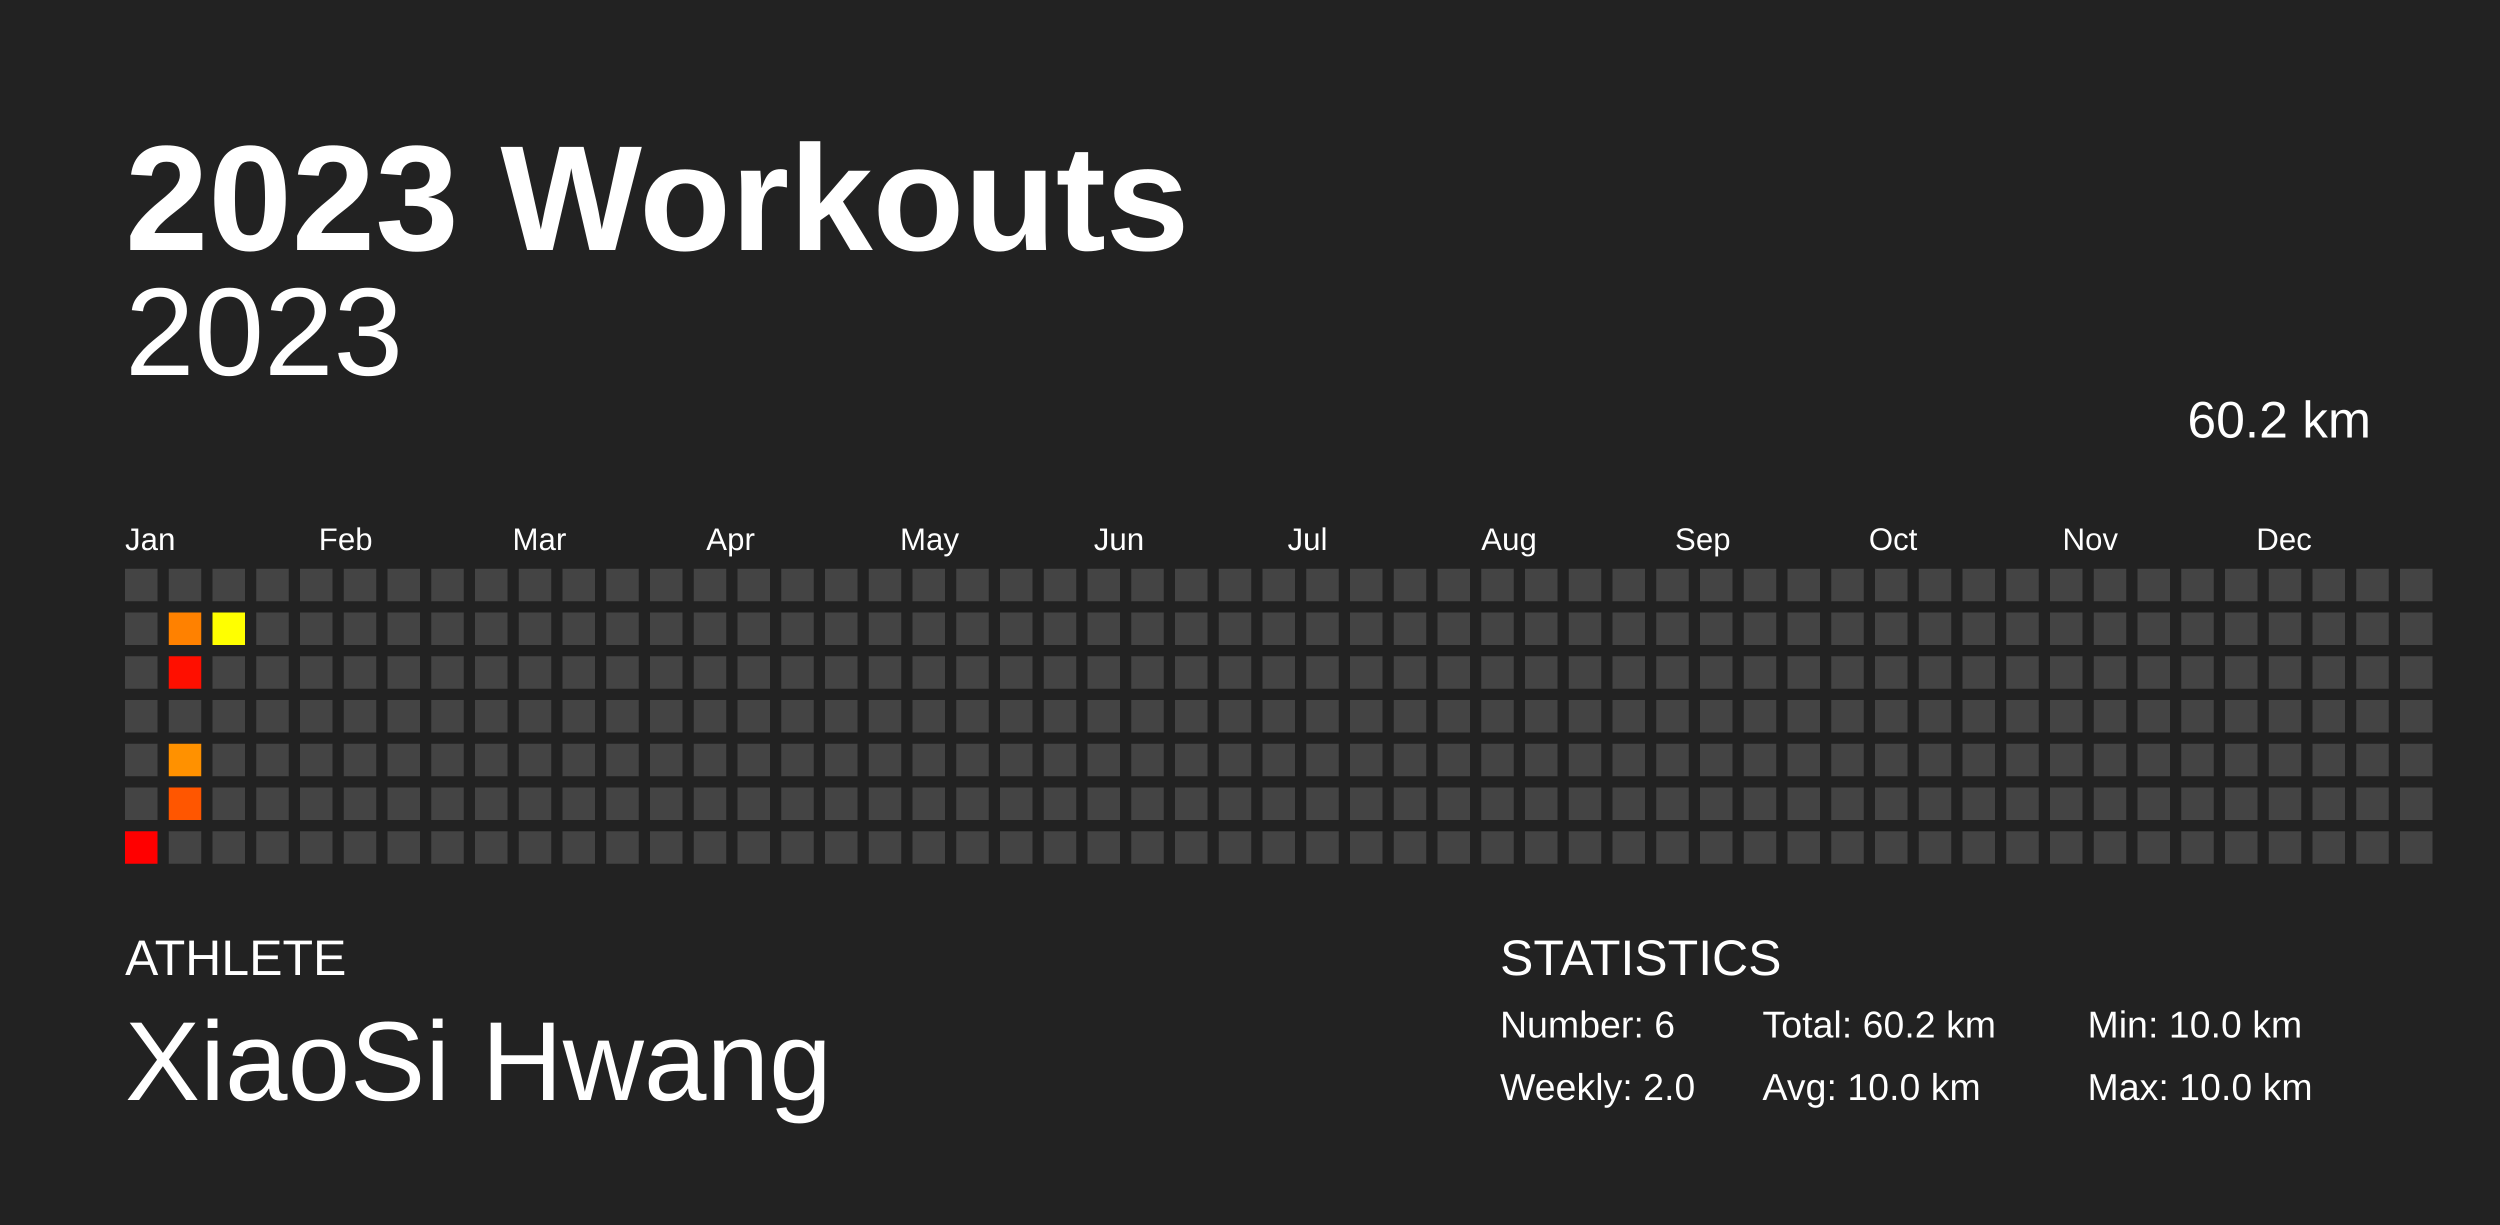
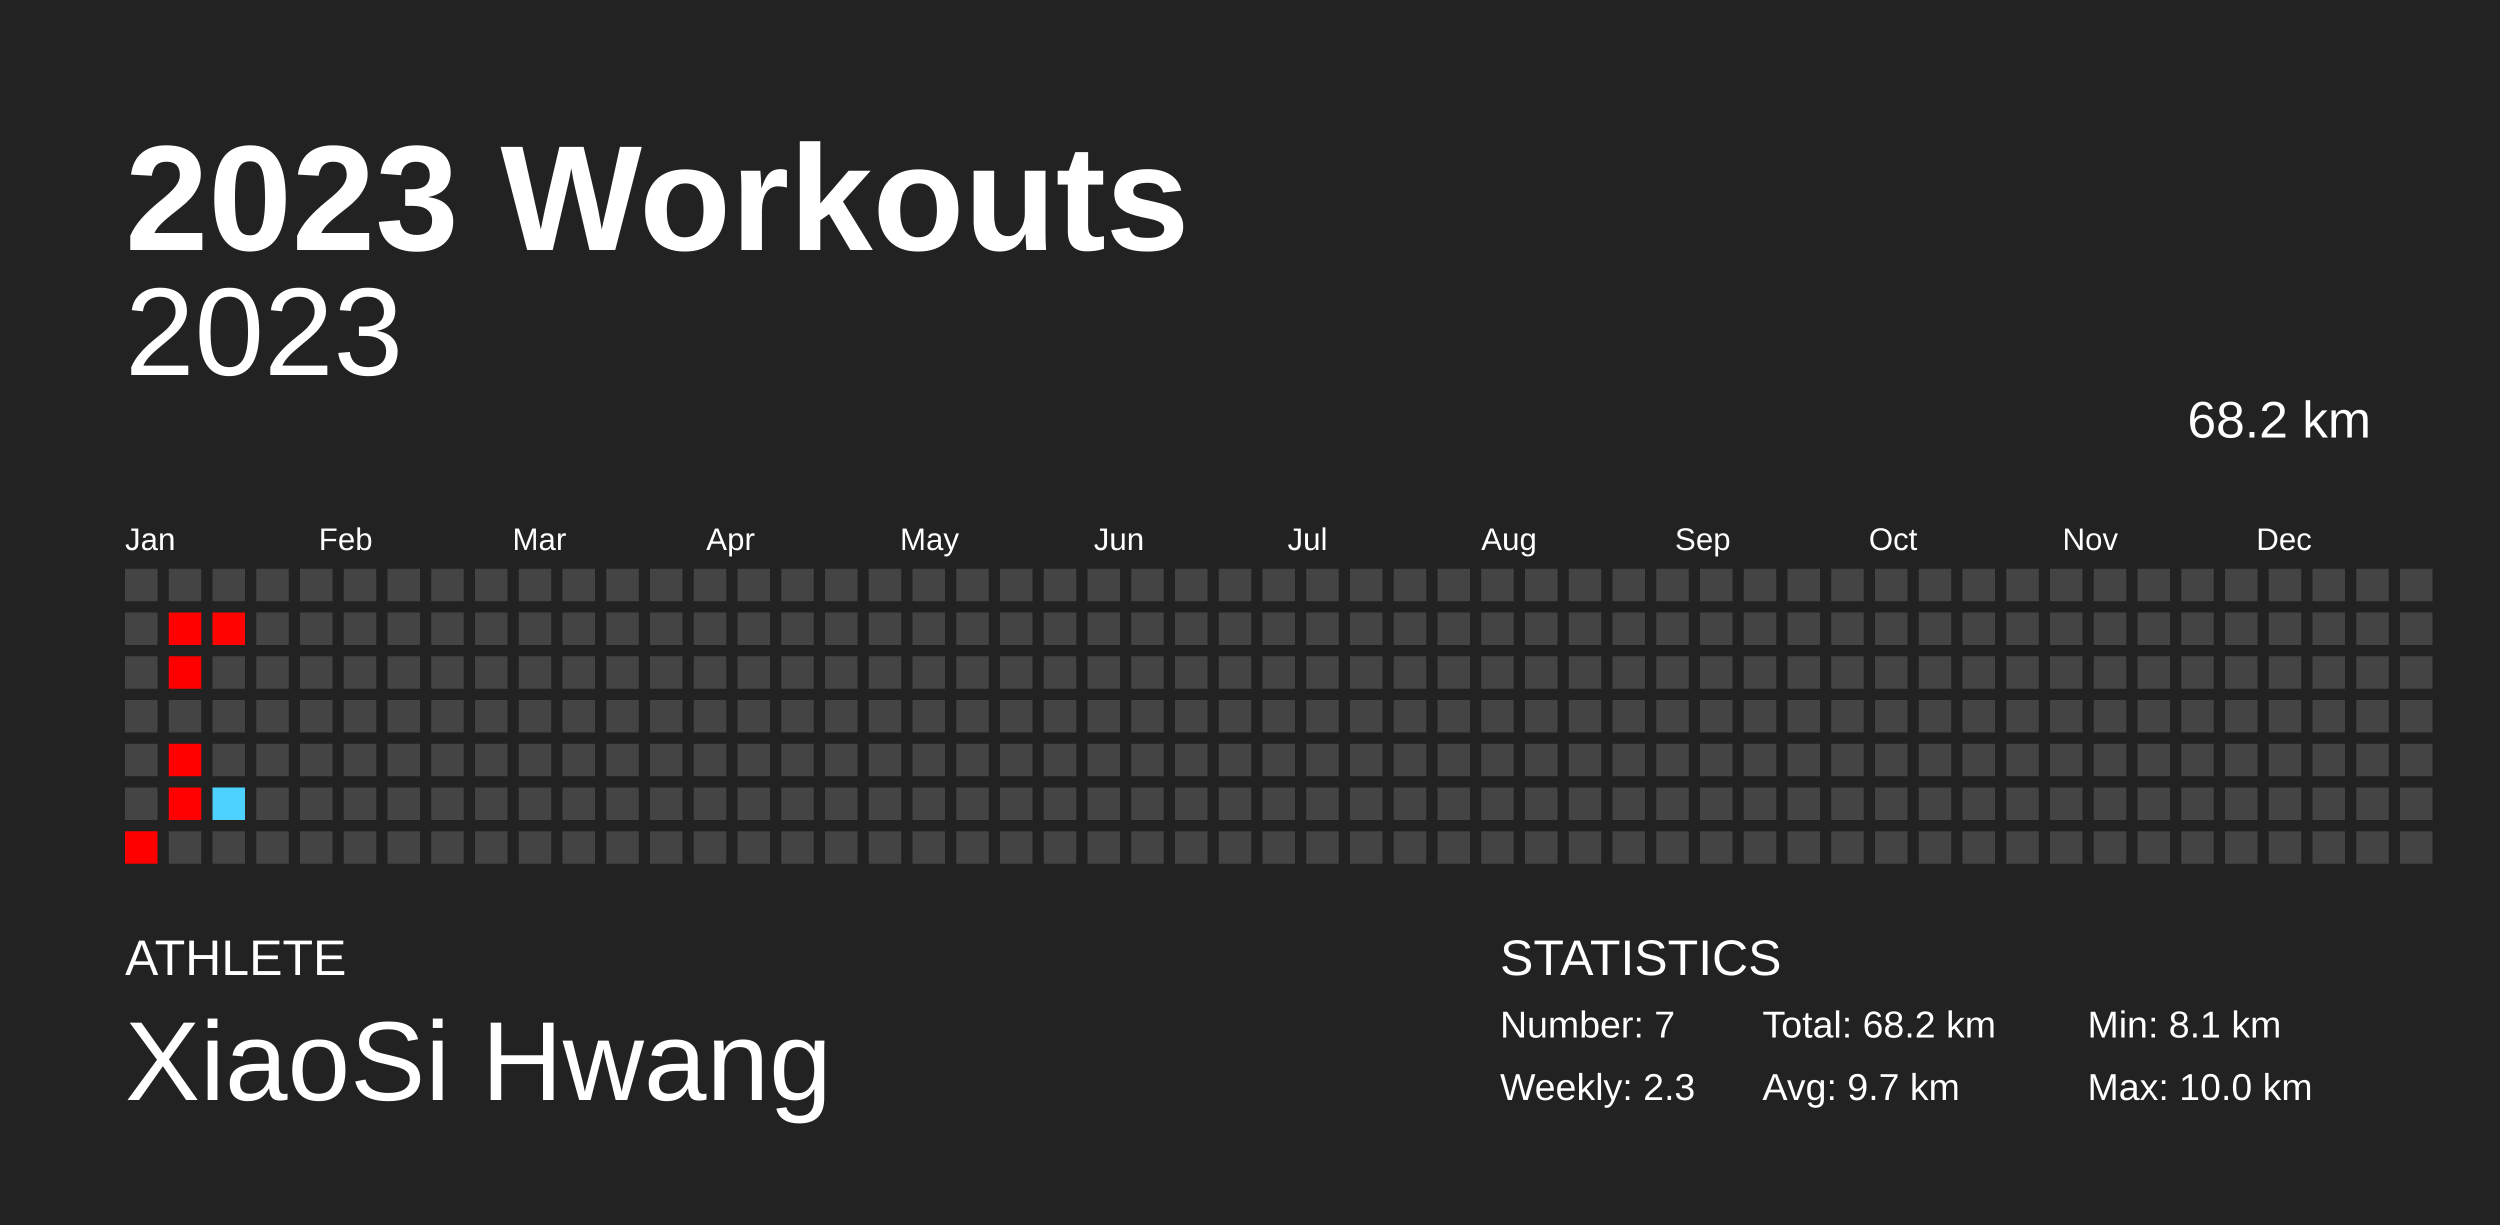
<svg xmlns="http://www.w3.org/2000/svg" baseProfile="full" height="98mm" version="1.1" viewBox="0,0,200,98" width="200mm">
  <defs />
  <rect fill="#222222" height="98" width="200" x="0" y="0" />
  <text fill="#FFFFFF" style="font-size:12px; font-family:Arial; font-weight:bold;" x="10" y="20">2023 Workouts</text>
  <text fill="#FFFFFF" style="font-size:4px; font-family:Arial" x="10" y="78">ATHLETE</text>
  <text fill="#FFFFFF" style="font-size:9px; font-family:Arial" x="10" y="88">XiaoSi Hwang</text>
  <text fill="#FFFFFF" style="font-size:4px; font-family:Arial" x="120" y="78">STATISTICS</text>
-   <text fill="#FFFFFF" style="font-size:3px; font-family:Arial" x="120" y="83">Number: 6</text>
-   <text fill="#FFFFFF" style="font-size:3px; font-family:Arial" x="120" y="88">Weekly: 2.0</text>
-   <text fill="#FFFFFF" style="font-size:3px; font-family:Arial" x="141" y="83">Total: 60.2 km</text>
-   <text fill="#FFFFFF" style="font-size:3px; font-family:Arial" x="141" y="88">Avg: 10.0 km</text>
-   <text fill="#FFFFFF" style="font-size:3px; font-family:Arial" x="167" y="83">Min: 10.0 km</text>
+   <text fill="#FFFFFF" style="font-size:3px; font-family:Arial" x="120" y="83">Number: 7</text>
+   <text fill="#FFFFFF" style="font-size:3px; font-family:Arial" x="120" y="88">Weekly: 2.3</text>
+   <text fill="#FFFFFF" style="font-size:3px; font-family:Arial" x="141" y="83">Total: 68.2 km</text>
+   <text fill="#FFFFFF" style="font-size:3px; font-family:Arial" x="141" y="88">Avg: 9.7 km</text>
+   <text fill="#FFFFFF" style="font-size:3px; font-family:Arial" x="167" y="83">Min: 8.1 km</text>
  <text fill="#FFFFFF" style="font-size:3px; font-family:Arial" x="167" y="88">Max: 10.0 km</text>
  <text alignment-baseline="hanging" fill="#FFFFFF" style="font-size:10.0px; font-family:Arial;" x="10" y="30">2023</text>
-   <text alignment-baseline="hanging" fill="#FFFFFF" style="font-size:4.125px; font-family:Arial;" x="175" y="35">60.2 km</text>
+   <text alignment-baseline="hanging" fill="#FFFFFF" style="font-size:4.125px; font-family:Arial;" x="175" y="35">68.2 km</text>
  <text fill="#FFFFFF" style="font-size:2.5px; font-family:Arial" x="10.0" y="44">Jan</text>
  <text fill="#FFFFFF" style="font-size:2.5px; font-family:Arial" x="25.5" y="44">Feb</text>
  <text fill="#FFFFFF" style="font-size:2.5px; font-family:Arial" x="41.0" y="44">Mar</text>
  <text fill="#FFFFFF" style="font-size:2.5px; font-family:Arial" x="56.5" y="44">Apr</text>
  <text fill="#FFFFFF" style="font-size:2.5px; font-family:Arial" x="72.0" y="44">May</text>
  <text fill="#FFFFFF" style="font-size:2.5px; font-family:Arial" x="87.5" y="44">Jun</text>
  <text fill="#FFFFFF" style="font-size:2.5px; font-family:Arial" x="103.0" y="44">Jul</text>
  <text fill="#FFFFFF" style="font-size:2.5px; font-family:Arial" x="118.5" y="44">Aug</text>
  <text fill="#FFFFFF" style="font-size:2.5px; font-family:Arial" x="134.0" y="44">Sep</text>
  <text fill="#FFFFFF" style="font-size:2.5px; font-family:Arial" x="149.5" y="44">Oct</text>
  <text fill="#FFFFFF" style="font-size:2.5px; font-family:Arial" x="165.0" y="44">Nov</text>
  <text fill="#FFFFFF" style="font-size:2.5px; font-family:Arial" x="180.5" y="44">Dec</text>
  <rect fill="#444444" height="2.6" width="2.6" x="10.0" y="45.5" />
  <rect fill="#444444" height="2.6" width="2.6" x="10.0" y="49.0" />
  <rect fill="#444444" height="2.6" width="2.6" x="10.0" y="52.5" />
  <rect fill="#444444" height="2.6" width="2.6" x="10.0" y="56.0" />
  <rect fill="#444444" height="2.6" width="2.6" x="10.0" y="59.5" />
  <rect fill="#444444" height="2.6" width="2.6" x="10.0" y="63.0" />
  <rect fill="#ff0000" height="2.6" width="2.6" x="10.0" y="66.5" />
  <rect fill="#444444" height="2.6" width="2.6" x="13.5" y="45.5" />
-   <rect fill="#ff8100" height="2.6" width="2.6" x="13.5" y="49.0" />
-   <rect fill="#ff0f00" height="2.6" width="2.6" x="13.5" y="52.5" />
+   <rect fill="#ff0200" height="2.6" width="2.6" x="13.5" y="49.0" />
+   <rect fill="#ff0000" height="2.6" width="2.6" x="13.5" y="52.5" />
  <rect fill="#444444" height="2.6" width="2.6" x="13.5" y="56.0" />
-   <rect fill="#ff9100" height="2.6" width="2.6" x="13.5" y="59.5" />
-   <rect fill="#ff5600" height="2.6" width="2.6" x="13.5" y="63.0" />
+   <rect fill="#ff0200" height="2.6" width="2.6" x="13.5" y="59.5" />
+   <rect fill="#ff0100" height="2.6" width="2.6" x="13.5" y="63.0" />
  <rect fill="#444444" height="2.6" width="2.6" x="13.5" y="66.5" />
  <rect fill="#444444" height="2.6" width="2.6" x="17.0" y="45.5" />
-   <rect fill="#ffff00" height="2.6" width="2.6" x="17.0" y="49.0" />
+   <rect fill="#ff0300" height="2.6" width="2.6" x="17.0" y="49.0" />
  <rect fill="#444444" height="2.6" width="2.6" x="17.0" y="52.5" />
  <rect fill="#444444" height="2.6" width="2.6" x="17.0" y="56.0" />
  <rect fill="#444444" height="2.6" width="2.6" x="17.0" y="59.5" />
-   <rect fill="#444444" height="2.6" width="2.6" x="17.0" y="63.0" />
+   <rect fill="#4dd2ff" height="2.6" width="2.6" x="17.0" y="63.0" />
  <rect fill="#444444" height="2.6" width="2.6" x="17.0" y="66.5" />
  <rect fill="#444444" height="2.6" width="2.6" x="20.5" y="45.5" />
  <rect fill="#444444" height="2.6" width="2.6" x="20.5" y="49.0" />
  <rect fill="#444444" height="2.6" width="2.6" x="20.5" y="52.5" />
  <rect fill="#444444" height="2.6" width="2.6" x="20.5" y="56.0" />
  <rect fill="#444444" height="2.6" width="2.6" x="20.5" y="59.5" />
  <rect fill="#444444" height="2.6" width="2.6" x="20.5" y="63.0" />
  <rect fill="#444444" height="2.6" width="2.6" x="20.5" y="66.5" />
  <rect fill="#444444" height="2.6" width="2.6" x="24.0" y="45.5" />
  <rect fill="#444444" height="2.6" width="2.6" x="24.0" y="49.0" />
  <rect fill="#444444" height="2.6" width="2.6" x="24.0" y="52.5" />
  <rect fill="#444444" height="2.6" width="2.6" x="24.0" y="56.0" />
  <rect fill="#444444" height="2.6" width="2.6" x="24.0" y="59.5" />
  <rect fill="#444444" height="2.6" width="2.6" x="24.0" y="63.0" />
  <rect fill="#444444" height="2.6" width="2.6" x="24.0" y="66.5" />
  <rect fill="#444444" height="2.6" width="2.6" x="27.5" y="45.5" />
  <rect fill="#444444" height="2.6" width="2.6" x="27.5" y="49.0" />
  <rect fill="#444444" height="2.6" width="2.6" x="27.5" y="52.5" />
  <rect fill="#444444" height="2.6" width="2.6" x="27.5" y="56.0" />
  <rect fill="#444444" height="2.6" width="2.6" x="27.5" y="59.5" />
  <rect fill="#444444" height="2.6" width="2.6" x="27.5" y="63.0" />
  <rect fill="#444444" height="2.6" width="2.6" x="27.5" y="66.5" />
  <rect fill="#444444" height="2.6" width="2.6" x="31.0" y="45.5" />
  <rect fill="#444444" height="2.6" width="2.6" x="31.0" y="49.0" />
  <rect fill="#444444" height="2.6" width="2.6" x="31.0" y="52.5" />
  <rect fill="#444444" height="2.6" width="2.6" x="31.0" y="56.0" />
  <rect fill="#444444" height="2.6" width="2.6" x="31.0" y="59.5" />
  <rect fill="#444444" height="2.6" width="2.6" x="31.0" y="63.0" />
  <rect fill="#444444" height="2.6" width="2.6" x="31.0" y="66.5" />
  <rect fill="#444444" height="2.6" width="2.6" x="34.5" y="45.5" />
  <rect fill="#444444" height="2.6" width="2.6" x="34.5" y="49.0" />
  <rect fill="#444444" height="2.6" width="2.6" x="34.5" y="52.5" />
  <rect fill="#444444" height="2.6" width="2.6" x="34.5" y="56.0" />
  <rect fill="#444444" height="2.6" width="2.6" x="34.5" y="59.5" />
  <rect fill="#444444" height="2.6" width="2.6" x="34.5" y="63.0" />
  <rect fill="#444444" height="2.6" width="2.6" x="34.5" y="66.5" />
  <rect fill="#444444" height="2.6" width="2.6" x="38.0" y="45.5" />
  <rect fill="#444444" height="2.6" width="2.6" x="38.0" y="49.0" />
  <rect fill="#444444" height="2.6" width="2.6" x="38.0" y="52.5" />
  <rect fill="#444444" height="2.6" width="2.6" x="38.0" y="56.0" />
  <rect fill="#444444" height="2.6" width="2.6" x="38.0" y="59.5" />
  <rect fill="#444444" height="2.6" width="2.6" x="38.0" y="63.0" />
  <rect fill="#444444" height="2.6" width="2.6" x="38.0" y="66.5" />
  <rect fill="#444444" height="2.6" width="2.6" x="41.5" y="45.5" />
  <rect fill="#444444" height="2.6" width="2.6" x="41.5" y="49.0" />
  <rect fill="#444444" height="2.6" width="2.6" x="41.5" y="52.5" />
  <rect fill="#444444" height="2.6" width="2.6" x="41.5" y="56.0" />
  <rect fill="#444444" height="2.6" width="2.6" x="41.5" y="59.5" />
  <rect fill="#444444" height="2.6" width="2.6" x="41.5" y="63.0" />
  <rect fill="#444444" height="2.6" width="2.6" x="41.5" y="66.5" />
  <rect fill="#444444" height="2.6" width="2.6" x="45.0" y="45.5" />
  <rect fill="#444444" height="2.6" width="2.6" x="45.0" y="49.0" />
  <rect fill="#444444" height="2.6" width="2.6" x="45.0" y="52.5" />
  <rect fill="#444444" height="2.6" width="2.6" x="45.0" y="56.0" />
  <rect fill="#444444" height="2.6" width="2.6" x="45.0" y="59.5" />
  <rect fill="#444444" height="2.6" width="2.6" x="45.0" y="63.0" />
  <rect fill="#444444" height="2.6" width="2.6" x="45.0" y="66.5" />
  <rect fill="#444444" height="2.6" width="2.6" x="48.5" y="45.5" />
  <rect fill="#444444" height="2.6" width="2.6" x="48.5" y="49.0" />
  <rect fill="#444444" height="2.6" width="2.6" x="48.5" y="52.5" />
  <rect fill="#444444" height="2.6" width="2.6" x="48.5" y="56.0" />
  <rect fill="#444444" height="2.6" width="2.6" x="48.5" y="59.5" />
  <rect fill="#444444" height="2.6" width="2.6" x="48.5" y="63.0" />
  <rect fill="#444444" height="2.6" width="2.6" x="48.5" y="66.5" />
  <rect fill="#444444" height="2.6" width="2.6" x="52.0" y="45.5" />
  <rect fill="#444444" height="2.6" width="2.6" x="52.0" y="49.0" />
  <rect fill="#444444" height="2.6" width="2.6" x="52.0" y="52.5" />
  <rect fill="#444444" height="2.6" width="2.6" x="52.0" y="56.0" />
  <rect fill="#444444" height="2.6" width="2.6" x="52.0" y="59.5" />
  <rect fill="#444444" height="2.6" width="2.6" x="52.0" y="63.0" />
  <rect fill="#444444" height="2.6" width="2.6" x="52.0" y="66.5" />
  <rect fill="#444444" height="2.6" width="2.6" x="55.5" y="45.5" />
  <rect fill="#444444" height="2.6" width="2.6" x="55.5" y="49.0" />
  <rect fill="#444444" height="2.6" width="2.6" x="55.5" y="52.5" />
  <rect fill="#444444" height="2.6" width="2.6" x="55.5" y="56.0" />
  <rect fill="#444444" height="2.6" width="2.6" x="55.5" y="59.5" />
  <rect fill="#444444" height="2.6" width="2.6" x="55.5" y="63.0" />
  <rect fill="#444444" height="2.6" width="2.6" x="55.5" y="66.5" />
  <rect fill="#444444" height="2.6" width="2.6" x="59.0" y="45.5" />
  <rect fill="#444444" height="2.6" width="2.6" x="59.0" y="49.0" />
  <rect fill="#444444" height="2.6" width="2.6" x="59.0" y="52.5" />
  <rect fill="#444444" height="2.6" width="2.6" x="59.0" y="56.0" />
  <rect fill="#444444" height="2.6" width="2.6" x="59.0" y="59.5" />
  <rect fill="#444444" height="2.6" width="2.6" x="59.0" y="63.0" />
  <rect fill="#444444" height="2.6" width="2.6" x="59.0" y="66.5" />
  <rect fill="#444444" height="2.6" width="2.6" x="62.5" y="45.5" />
  <rect fill="#444444" height="2.6" width="2.6" x="62.5" y="49.0" />
  <rect fill="#444444" height="2.6" width="2.6" x="62.5" y="52.5" />
  <rect fill="#444444" height="2.6" width="2.6" x="62.5" y="56.0" />
  <rect fill="#444444" height="2.6" width="2.6" x="62.5" y="59.5" />
  <rect fill="#444444" height="2.6" width="2.6" x="62.5" y="63.0" />
  <rect fill="#444444" height="2.6" width="2.6" x="62.5" y="66.5" />
  <rect fill="#444444" height="2.6" width="2.6" x="66.0" y="45.5" />
  <rect fill="#444444" height="2.6" width="2.6" x="66.0" y="49.0" />
  <rect fill="#444444" height="2.6" width="2.6" x="66.0" y="52.5" />
  <rect fill="#444444" height="2.6" width="2.6" x="66.0" y="56.0" />
  <rect fill="#444444" height="2.6" width="2.6" x="66.0" y="59.5" />
  <rect fill="#444444" height="2.6" width="2.6" x="66.0" y="63.0" />
  <rect fill="#444444" height="2.6" width="2.6" x="66.0" y="66.5" />
  <rect fill="#444444" height="2.6" width="2.6" x="69.5" y="45.5" />
  <rect fill="#444444" height="2.6" width="2.6" x="69.5" y="49.0" />
  <rect fill="#444444" height="2.6" width="2.6" x="69.5" y="52.5" />
  <rect fill="#444444" height="2.6" width="2.6" x="69.5" y="56.0" />
  <rect fill="#444444" height="2.6" width="2.6" x="69.5" y="59.5" />
  <rect fill="#444444" height="2.6" width="2.6" x="69.5" y="63.0" />
  <rect fill="#444444" height="2.6" width="2.6" x="69.5" y="66.5" />
  <rect fill="#444444" height="2.6" width="2.6" x="73.0" y="45.5" />
  <rect fill="#444444" height="2.6" width="2.6" x="73.0" y="49.0" />
  <rect fill="#444444" height="2.6" width="2.6" x="73.0" y="52.5" />
  <rect fill="#444444" height="2.6" width="2.6" x="73.0" y="56.0" />
  <rect fill="#444444" height="2.6" width="2.6" x="73.0" y="59.5" />
  <rect fill="#444444" height="2.6" width="2.6" x="73.0" y="63.0" />
  <rect fill="#444444" height="2.6" width="2.6" x="73.0" y="66.5" />
  <rect fill="#444444" height="2.6" width="2.6" x="76.5" y="45.5" />
  <rect fill="#444444" height="2.6" width="2.6" x="76.5" y="49.0" />
  <rect fill="#444444" height="2.6" width="2.6" x="76.5" y="52.5" />
  <rect fill="#444444" height="2.6" width="2.6" x="76.5" y="56.0" />
  <rect fill="#444444" height="2.6" width="2.6" x="76.5" y="59.5" />
  <rect fill="#444444" height="2.6" width="2.6" x="76.5" y="63.0" />
  <rect fill="#444444" height="2.6" width="2.6" x="76.5" y="66.5" />
  <rect fill="#444444" height="2.6" width="2.6" x="80.0" y="45.5" />
  <rect fill="#444444" height="2.6" width="2.6" x="80.0" y="49.0" />
  <rect fill="#444444" height="2.6" width="2.6" x="80.0" y="52.5" />
  <rect fill="#444444" height="2.6" width="2.6" x="80.0" y="56.0" />
  <rect fill="#444444" height="2.6" width="2.6" x="80.0" y="59.5" />
  <rect fill="#444444" height="2.6" width="2.6" x="80.0" y="63.0" />
  <rect fill="#444444" height="2.6" width="2.6" x="80.0" y="66.5" />
  <rect fill="#444444" height="2.6" width="2.6" x="83.5" y="45.5" />
  <rect fill="#444444" height="2.6" width="2.6" x="83.5" y="49.0" />
  <rect fill="#444444" height="2.6" width="2.6" x="83.5" y="52.5" />
  <rect fill="#444444" height="2.6" width="2.6" x="83.5" y="56.0" />
  <rect fill="#444444" height="2.6" width="2.6" x="83.5" y="59.5" />
  <rect fill="#444444" height="2.6" width="2.6" x="83.5" y="63.0" />
  <rect fill="#444444" height="2.6" width="2.6" x="83.5" y="66.5" />
  <rect fill="#444444" height="2.6" width="2.6" x="87.0" y="45.5" />
  <rect fill="#444444" height="2.6" width="2.6" x="87.0" y="49.0" />
  <rect fill="#444444" height="2.6" width="2.6" x="87.0" y="52.5" />
  <rect fill="#444444" height="2.6" width="2.6" x="87.0" y="56.0" />
  <rect fill="#444444" height="2.6" width="2.6" x="87.0" y="59.5" />
  <rect fill="#444444" height="2.6" width="2.6" x="87.0" y="63.0" />
  <rect fill="#444444" height="2.6" width="2.6" x="87.0" y="66.5" />
  <rect fill="#444444" height="2.6" width="2.6" x="90.5" y="45.5" />
  <rect fill="#444444" height="2.6" width="2.6" x="90.5" y="49.0" />
  <rect fill="#444444" height="2.6" width="2.6" x="90.5" y="52.5" />
  <rect fill="#444444" height="2.6" width="2.6" x="90.5" y="56.0" />
  <rect fill="#444444" height="2.6" width="2.6" x="90.5" y="59.5" />
  <rect fill="#444444" height="2.6" width="2.6" x="90.5" y="63.0" />
  <rect fill="#444444" height="2.6" width="2.6" x="90.5" y="66.5" />
  <rect fill="#444444" height="2.6" width="2.6" x="94.0" y="45.5" />
  <rect fill="#444444" height="2.6" width="2.6" x="94.0" y="49.0" />
  <rect fill="#444444" height="2.6" width="2.6" x="94.0" y="52.5" />
  <rect fill="#444444" height="2.6" width="2.6" x="94.0" y="56.0" />
  <rect fill="#444444" height="2.6" width="2.6" x="94.0" y="59.5" />
  <rect fill="#444444" height="2.6" width="2.6" x="94.0" y="63.0" />
  <rect fill="#444444" height="2.6" width="2.6" x="94.0" y="66.5" />
  <rect fill="#444444" height="2.6" width="2.6" x="97.5" y="45.5" />
  <rect fill="#444444" height="2.6" width="2.6" x="97.5" y="49.0" />
  <rect fill="#444444" height="2.6" width="2.6" x="97.5" y="52.5" />
  <rect fill="#444444" height="2.6" width="2.6" x="97.5" y="56.0" />
  <rect fill="#444444" height="2.6" width="2.6" x="97.5" y="59.5" />
  <rect fill="#444444" height="2.6" width="2.6" x="97.5" y="63.0" />
  <rect fill="#444444" height="2.6" width="2.6" x="97.5" y="66.5" />
  <rect fill="#444444" height="2.6" width="2.6" x="101.0" y="45.5" />
  <rect fill="#444444" height="2.6" width="2.6" x="101.0" y="49.0" />
  <rect fill="#444444" height="2.6" width="2.6" x="101.0" y="52.5" />
  <rect fill="#444444" height="2.6" width="2.6" x="101.0" y="56.0" />
  <rect fill="#444444" height="2.6" width="2.6" x="101.0" y="59.5" />
  <rect fill="#444444" height="2.6" width="2.6" x="101.0" y="63.0" />
  <rect fill="#444444" height="2.6" width="2.6" x="101.0" y="66.5" />
  <rect fill="#444444" height="2.6" width="2.6" x="104.5" y="45.5" />
  <rect fill="#444444" height="2.6" width="2.6" x="104.5" y="49.0" />
  <rect fill="#444444" height="2.6" width="2.6" x="104.5" y="52.5" />
  <rect fill="#444444" height="2.6" width="2.6" x="104.5" y="56.0" />
  <rect fill="#444444" height="2.6" width="2.6" x="104.5" y="59.5" />
  <rect fill="#444444" height="2.6" width="2.6" x="104.5" y="63.0" />
  <rect fill="#444444" height="2.6" width="2.6" x="104.5" y="66.5" />
  <rect fill="#444444" height="2.6" width="2.6" x="108.0" y="45.5" />
  <rect fill="#444444" height="2.6" width="2.6" x="108.0" y="49.0" />
  <rect fill="#444444" height="2.6" width="2.6" x="108.0" y="52.5" />
  <rect fill="#444444" height="2.6" width="2.6" x="108.0" y="56.0" />
  <rect fill="#444444" height="2.6" width="2.6" x="108.0" y="59.5" />
  <rect fill="#444444" height="2.6" width="2.6" x="108.0" y="63.0" />
  <rect fill="#444444" height="2.6" width="2.6" x="108.0" y="66.5" />
  <rect fill="#444444" height="2.6" width="2.6" x="111.5" y="45.5" />
  <rect fill="#444444" height="2.6" width="2.6" x="111.5" y="49.0" />
  <rect fill="#444444" height="2.6" width="2.6" x="111.5" y="52.5" />
  <rect fill="#444444" height="2.6" width="2.6" x="111.5" y="56.0" />
  <rect fill="#444444" height="2.6" width="2.6" x="111.5" y="59.5" />
  <rect fill="#444444" height="2.6" width="2.6" x="111.5" y="63.0" />
  <rect fill="#444444" height="2.6" width="2.6" x="111.5" y="66.5" />
  <rect fill="#444444" height="2.6" width="2.6" x="115.0" y="45.5" />
  <rect fill="#444444" height="2.6" width="2.6" x="115.0" y="49.0" />
  <rect fill="#444444" height="2.6" width="2.6" x="115.0" y="52.5" />
  <rect fill="#444444" height="2.6" width="2.6" x="115.0" y="56.0" />
  <rect fill="#444444" height="2.6" width="2.6" x="115.0" y="59.5" />
  <rect fill="#444444" height="2.6" width="2.6" x="115.0" y="63.0" />
  <rect fill="#444444" height="2.6" width="2.6" x="115.0" y="66.5" />
  <rect fill="#444444" height="2.6" width="2.6" x="118.5" y="45.5" />
  <rect fill="#444444" height="2.6" width="2.6" x="118.5" y="49.0" />
  <rect fill="#444444" height="2.6" width="2.6" x="118.5" y="52.5" />
  <rect fill="#444444" height="2.6" width="2.6" x="118.5" y="56.0" />
  <rect fill="#444444" height="2.6" width="2.6" x="118.5" y="59.5" />
  <rect fill="#444444" height="2.6" width="2.6" x="118.5" y="63.0" />
  <rect fill="#444444" height="2.6" width="2.6" x="118.5" y="66.5" />
  <rect fill="#444444" height="2.6" width="2.6" x="122.0" y="45.5" />
  <rect fill="#444444" height="2.6" width="2.6" x="122.0" y="49.0" />
  <rect fill="#444444" height="2.6" width="2.6" x="122.0" y="52.5" />
  <rect fill="#444444" height="2.6" width="2.6" x="122.0" y="56.0" />
  <rect fill="#444444" height="2.6" width="2.6" x="122.0" y="59.5" />
  <rect fill="#444444" height="2.6" width="2.6" x="122.0" y="63.0" />
  <rect fill="#444444" height="2.6" width="2.6" x="122.0" y="66.5" />
  <rect fill="#444444" height="2.6" width="2.6" x="125.5" y="45.5" />
  <rect fill="#444444" height="2.6" width="2.6" x="125.5" y="49.0" />
  <rect fill="#444444" height="2.6" width="2.6" x="125.5" y="52.5" />
  <rect fill="#444444" height="2.6" width="2.6" x="125.5" y="56.0" />
  <rect fill="#444444" height="2.6" width="2.6" x="125.5" y="59.5" />
  <rect fill="#444444" height="2.6" width="2.6" x="125.5" y="63.0" />
  <rect fill="#444444" height="2.6" width="2.6" x="125.5" y="66.5" />
  <rect fill="#444444" height="2.6" width="2.6" x="129.0" y="45.5" />
  <rect fill="#444444" height="2.6" width="2.6" x="129.0" y="49.0" />
  <rect fill="#444444" height="2.6" width="2.6" x="129.0" y="52.5" />
  <rect fill="#444444" height="2.6" width="2.6" x="129.0" y="56.0" />
  <rect fill="#444444" height="2.6" width="2.6" x="129.0" y="59.5" />
  <rect fill="#444444" height="2.6" width="2.6" x="129.0" y="63.0" />
  <rect fill="#444444" height="2.6" width="2.6" x="129.0" y="66.5" />
  <rect fill="#444444" height="2.6" width="2.6" x="132.5" y="45.5" />
  <rect fill="#444444" height="2.6" width="2.6" x="132.5" y="49.0" />
  <rect fill="#444444" height="2.6" width="2.6" x="132.5" y="52.5" />
  <rect fill="#444444" height="2.6" width="2.6" x="132.5" y="56.0" />
  <rect fill="#444444" height="2.6" width="2.6" x="132.5" y="59.5" />
  <rect fill="#444444" height="2.6" width="2.6" x="132.5" y="63.0" />
  <rect fill="#444444" height="2.6" width="2.6" x="132.5" y="66.5" />
  <rect fill="#444444" height="2.6" width="2.6" x="136.0" y="45.5" />
  <rect fill="#444444" height="2.6" width="2.6" x="136.0" y="49.0" />
  <rect fill="#444444" height="2.6" width="2.6" x="136.0" y="52.5" />
  <rect fill="#444444" height="2.6" width="2.6" x="136.0" y="56.0" />
  <rect fill="#444444" height="2.6" width="2.6" x="136.0" y="59.5" />
  <rect fill="#444444" height="2.6" width="2.6" x="136.0" y="63.0" />
  <rect fill="#444444" height="2.6" width="2.6" x="136.0" y="66.5" />
  <rect fill="#444444" height="2.6" width="2.6" x="139.5" y="45.5" />
  <rect fill="#444444" height="2.6" width="2.6" x="139.5" y="49.0" />
  <rect fill="#444444" height="2.6" width="2.6" x="139.5" y="52.5" />
  <rect fill="#444444" height="2.6" width="2.6" x="139.5" y="56.0" />
  <rect fill="#444444" height="2.6" width="2.6" x="139.5" y="59.5" />
  <rect fill="#444444" height="2.6" width="2.6" x="139.5" y="63.0" />
  <rect fill="#444444" height="2.6" width="2.6" x="139.5" y="66.5" />
  <rect fill="#444444" height="2.6" width="2.6" x="143.0" y="45.5" />
  <rect fill="#444444" height="2.6" width="2.6" x="143.0" y="49.0" />
  <rect fill="#444444" height="2.6" width="2.6" x="143.0" y="52.5" />
  <rect fill="#444444" height="2.6" width="2.6" x="143.0" y="56.0" />
  <rect fill="#444444" height="2.6" width="2.6" x="143.0" y="59.5" />
  <rect fill="#444444" height="2.6" width="2.6" x="143.0" y="63.0" />
  <rect fill="#444444" height="2.6" width="2.6" x="143.0" y="66.5" />
  <rect fill="#444444" height="2.6" width="2.6" x="146.5" y="45.5" />
  <rect fill="#444444" height="2.6" width="2.6" x="146.5" y="49.0" />
  <rect fill="#444444" height="2.6" width="2.6" x="146.5" y="52.5" />
  <rect fill="#444444" height="2.6" width="2.6" x="146.5" y="56.0" />
  <rect fill="#444444" height="2.6" width="2.6" x="146.5" y="59.5" />
  <rect fill="#444444" height="2.6" width="2.6" x="146.5" y="63.0" />
  <rect fill="#444444" height="2.6" width="2.6" x="146.5" y="66.5" />
  <rect fill="#444444" height="2.6" width="2.6" x="150.0" y="45.5" />
  <rect fill="#444444" height="2.6" width="2.6" x="150.0" y="49.0" />
  <rect fill="#444444" height="2.6" width="2.6" x="150.0" y="52.5" />
  <rect fill="#444444" height="2.6" width="2.6" x="150.0" y="56.0" />
  <rect fill="#444444" height="2.6" width="2.6" x="150.0" y="59.5" />
  <rect fill="#444444" height="2.6" width="2.6" x="150.0" y="63.0" />
  <rect fill="#444444" height="2.6" width="2.6" x="150.0" y="66.5" />
  <rect fill="#444444" height="2.6" width="2.6" x="153.5" y="45.5" />
  <rect fill="#444444" height="2.6" width="2.6" x="153.5" y="49.0" />
  <rect fill="#444444" height="2.6" width="2.6" x="153.5" y="52.5" />
  <rect fill="#444444" height="2.6" width="2.6" x="153.5" y="56.0" />
  <rect fill="#444444" height="2.6" width="2.6" x="153.5" y="59.5" />
  <rect fill="#444444" height="2.6" width="2.6" x="153.5" y="63.0" />
  <rect fill="#444444" height="2.6" width="2.6" x="153.5" y="66.5" />
  <rect fill="#444444" height="2.6" width="2.6" x="157.0" y="45.5" />
  <rect fill="#444444" height="2.6" width="2.6" x="157.0" y="49.0" />
  <rect fill="#444444" height="2.6" width="2.6" x="157.0" y="52.5" />
  <rect fill="#444444" height="2.6" width="2.6" x="157.0" y="56.0" />
  <rect fill="#444444" height="2.6" width="2.6" x="157.0" y="59.5" />
  <rect fill="#444444" height="2.6" width="2.6" x="157.0" y="63.0" />
  <rect fill="#444444" height="2.6" width="2.6" x="157.0" y="66.5" />
  <rect fill="#444444" height="2.6" width="2.6" x="160.5" y="45.5" />
  <rect fill="#444444" height="2.6" width="2.6" x="160.5" y="49.0" />
  <rect fill="#444444" height="2.6" width="2.6" x="160.5" y="52.5" />
  <rect fill="#444444" height="2.6" width="2.6" x="160.5" y="56.0" />
  <rect fill="#444444" height="2.6" width="2.6" x="160.5" y="59.5" />
  <rect fill="#444444" height="2.6" width="2.6" x="160.5" y="63.0" />
  <rect fill="#444444" height="2.6" width="2.6" x="160.5" y="66.5" />
  <rect fill="#444444" height="2.6" width="2.6" x="164.0" y="45.5" />
  <rect fill="#444444" height="2.6" width="2.6" x="164.0" y="49.0" />
  <rect fill="#444444" height="2.6" width="2.6" x="164.0" y="52.5" />
  <rect fill="#444444" height="2.6" width="2.6" x="164.0" y="56.0" />
  <rect fill="#444444" height="2.6" width="2.6" x="164.0" y="59.5" />
  <rect fill="#444444" height="2.6" width="2.6" x="164.0" y="63.0" />
  <rect fill="#444444" height="2.6" width="2.6" x="164.0" y="66.5" />
  <rect fill="#444444" height="2.6" width="2.6" x="167.5" y="45.5" />
  <rect fill="#444444" height="2.6" width="2.6" x="167.5" y="49.0" />
  <rect fill="#444444" height="2.6" width="2.6" x="167.5" y="52.5" />
  <rect fill="#444444" height="2.6" width="2.6" x="167.5" y="56.0" />
  <rect fill="#444444" height="2.6" width="2.6" x="167.5" y="59.5" />
  <rect fill="#444444" height="2.6" width="2.6" x="167.5" y="63.0" />
  <rect fill="#444444" height="2.6" width="2.6" x="167.5" y="66.5" />
  <rect fill="#444444" height="2.6" width="2.6" x="171.0" y="45.5" />
  <rect fill="#444444" height="2.6" width="2.6" x="171.0" y="49.0" />
  <rect fill="#444444" height="2.6" width="2.6" x="171.0" y="52.5" />
  <rect fill="#444444" height="2.6" width="2.6" x="171.0" y="56.0" />
  <rect fill="#444444" height="2.6" width="2.6" x="171.0" y="59.5" />
  <rect fill="#444444" height="2.6" width="2.6" x="171.0" y="63.0" />
  <rect fill="#444444" height="2.6" width="2.6" x="171.0" y="66.5" />
  <rect fill="#444444" height="2.6" width="2.6" x="174.5" y="45.5" />
  <rect fill="#444444" height="2.6" width="2.6" x="174.5" y="49.0" />
  <rect fill="#444444" height="2.6" width="2.6" x="174.5" y="52.5" />
  <rect fill="#444444" height="2.6" width="2.6" x="174.5" y="56.0" />
  <rect fill="#444444" height="2.6" width="2.6" x="174.5" y="59.5" />
  <rect fill="#444444" height="2.6" width="2.6" x="174.5" y="63.0" />
  <rect fill="#444444" height="2.6" width="2.6" x="174.5" y="66.5" />
  <rect fill="#444444" height="2.6" width="2.6" x="178.0" y="45.5" />
  <rect fill="#444444" height="2.6" width="2.6" x="178.0" y="49.0" />
  <rect fill="#444444" height="2.6" width="2.6" x="178.0" y="52.5" />
  <rect fill="#444444" height="2.6" width="2.6" x="178.0" y="56.0" />
  <rect fill="#444444" height="2.6" width="2.6" x="178.0" y="59.5" />
  <rect fill="#444444" height="2.6" width="2.6" x="178.0" y="63.0" />
  <rect fill="#444444" height="2.6" width="2.6" x="178.0" y="66.5" />
  <rect fill="#444444" height="2.6" width="2.6" x="181.5" y="45.5" />
  <rect fill="#444444" height="2.6" width="2.6" x="181.5" y="49.0" />
  <rect fill="#444444" height="2.6" width="2.6" x="181.5" y="52.5" />
  <rect fill="#444444" height="2.6" width="2.6" x="181.5" y="56.0" />
  <rect fill="#444444" height="2.6" width="2.6" x="181.5" y="59.5" />
  <rect fill="#444444" height="2.6" width="2.6" x="181.5" y="63.0" />
  <rect fill="#444444" height="2.6" width="2.6" x="181.5" y="66.5" />
  <rect fill="#444444" height="2.6" width="2.6" x="185.0" y="45.5" />
  <rect fill="#444444" height="2.6" width="2.6" x="185.0" y="49.0" />
  <rect fill="#444444" height="2.6" width="2.6" x="185.0" y="52.5" />
  <rect fill="#444444" height="2.6" width="2.6" x="185.0" y="56.0" />
  <rect fill="#444444" height="2.6" width="2.6" x="185.0" y="59.5" />
  <rect fill="#444444" height="2.6" width="2.6" x="185.0" y="63.0" />
  <rect fill="#444444" height="2.6" width="2.6" x="185.0" y="66.5" />
  <rect fill="#444444" height="2.6" width="2.6" x="188.5" y="45.5" />
  <rect fill="#444444" height="2.6" width="2.6" x="188.5" y="49.0" />
  <rect fill="#444444" height="2.6" width="2.6" x="188.5" y="52.5" />
  <rect fill="#444444" height="2.6" width="2.6" x="188.5" y="56.0" />
  <rect fill="#444444" height="2.6" width="2.6" x="188.5" y="59.5" />
  <rect fill="#444444" height="2.6" width="2.6" x="188.5" y="63.0" />
  <rect fill="#444444" height="2.6" width="2.6" x="188.5" y="66.5" />
  <rect fill="#444444" height="2.6" width="2.6" x="192.0" y="45.5" />
  <rect fill="#444444" height="2.6" width="2.6" x="192.0" y="49.0" />
  <rect fill="#444444" height="2.6" width="2.6" x="192.0" y="52.5" />
  <rect fill="#444444" height="2.6" width="2.6" x="192.0" y="56.0" />
  <rect fill="#444444" height="2.6" width="2.6" x="192.0" y="59.5" />
  <rect fill="#444444" height="2.6" width="2.6" x="192.0" y="63.0" />
  <rect fill="#444444" height="2.6" width="2.6" x="192.0" y="66.5" />
</svg>
